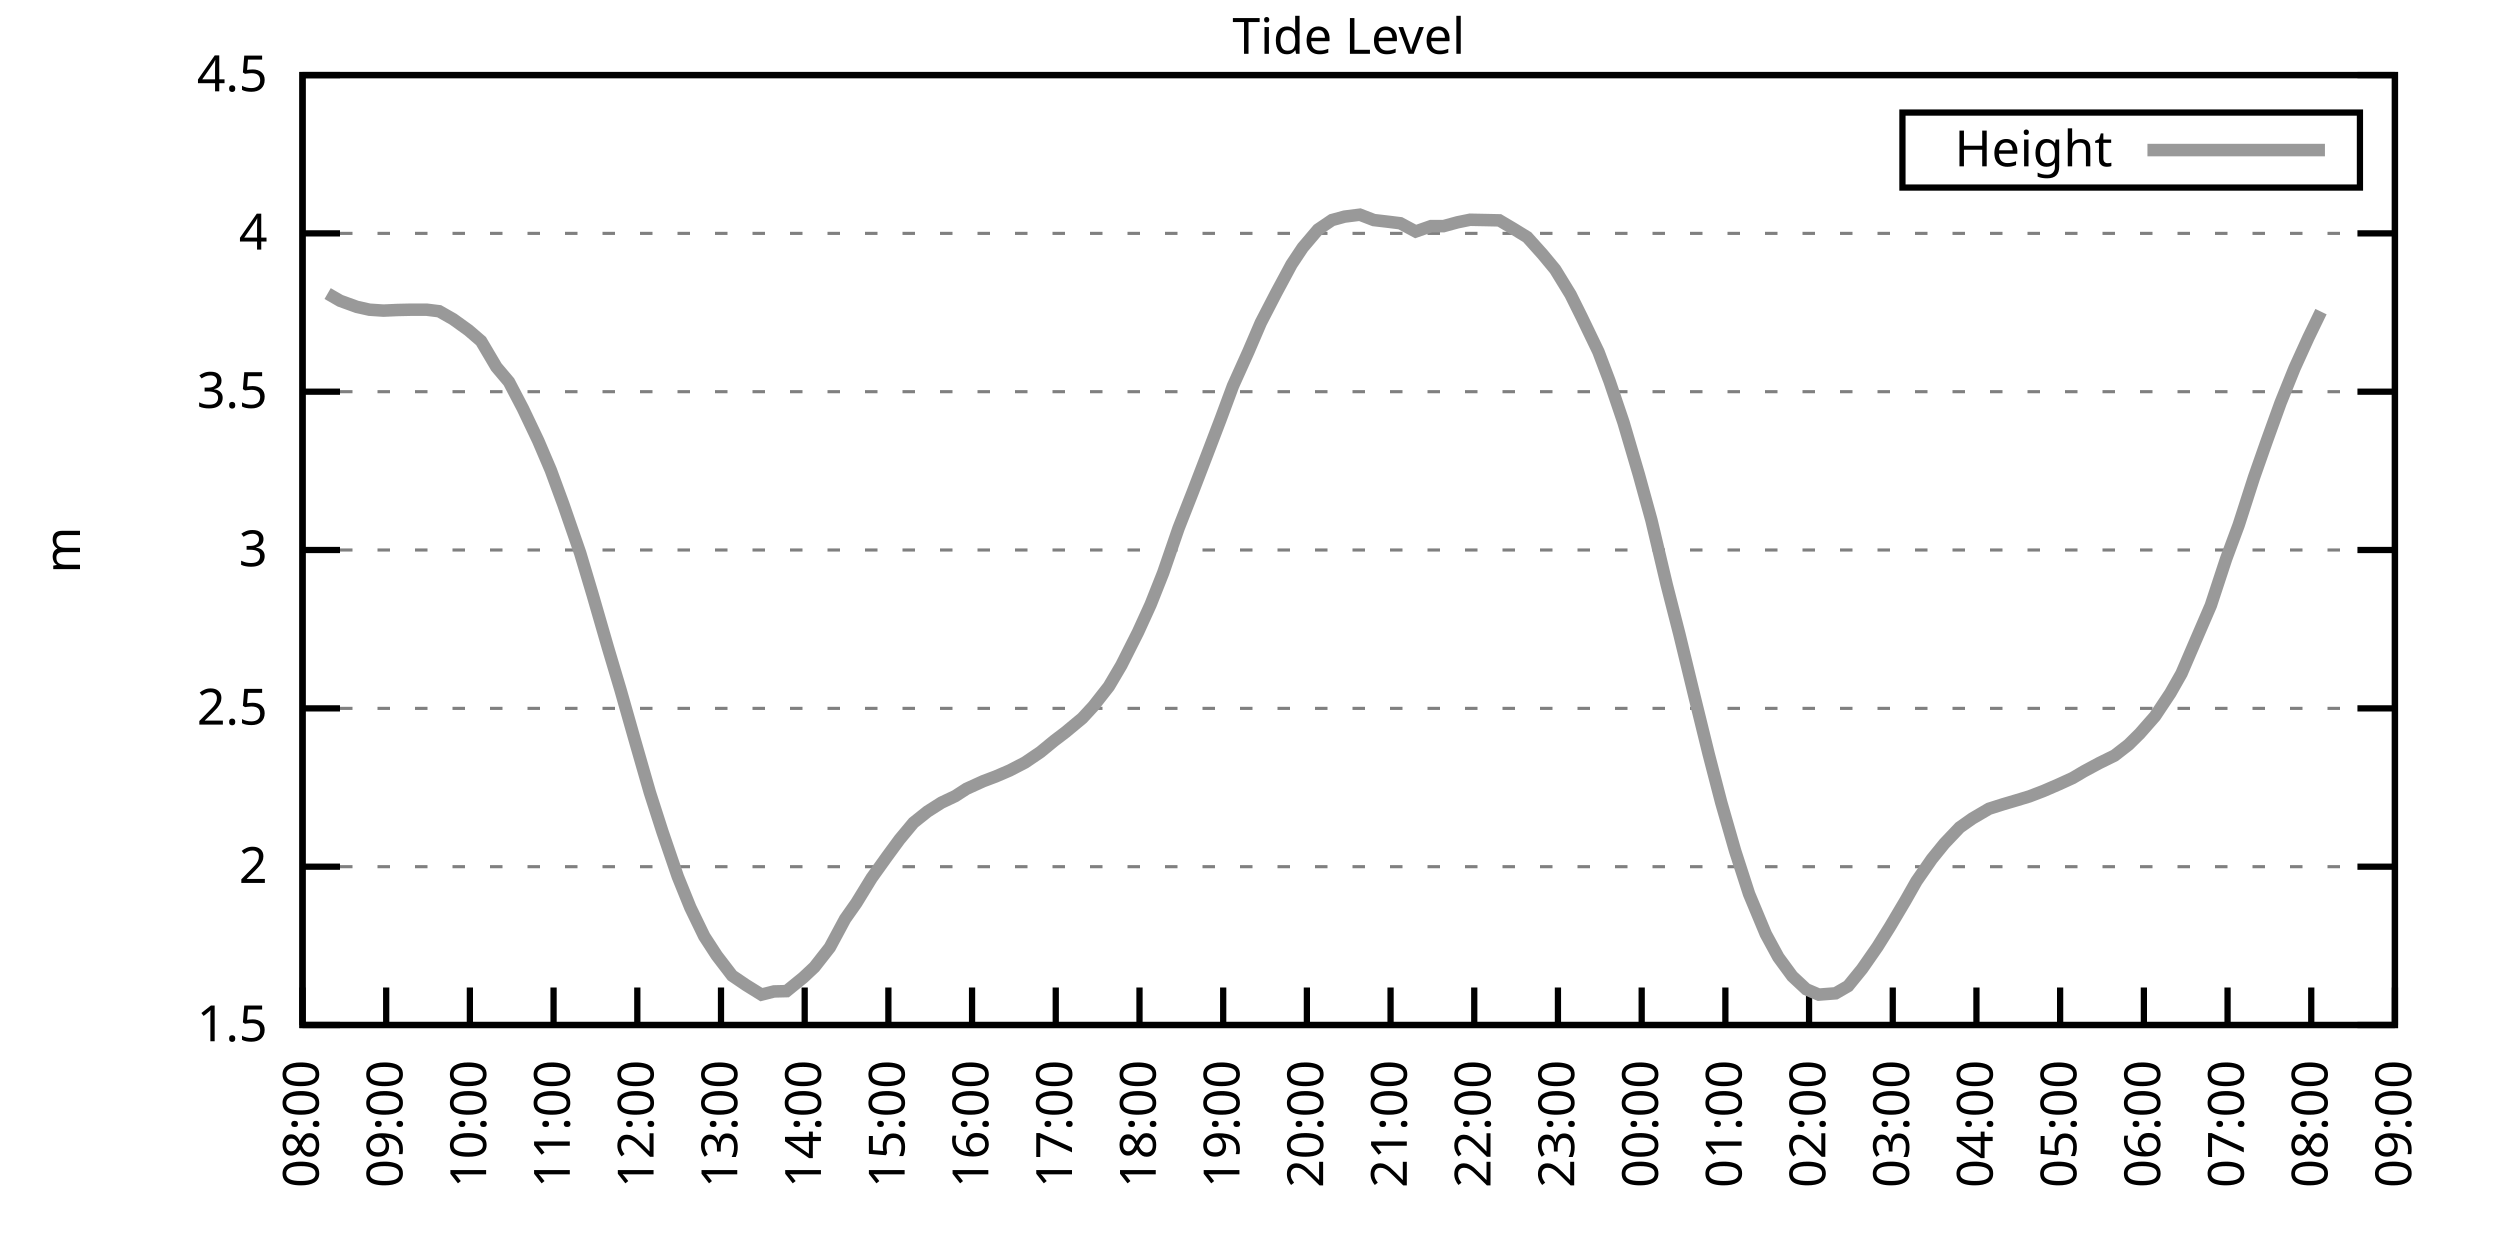
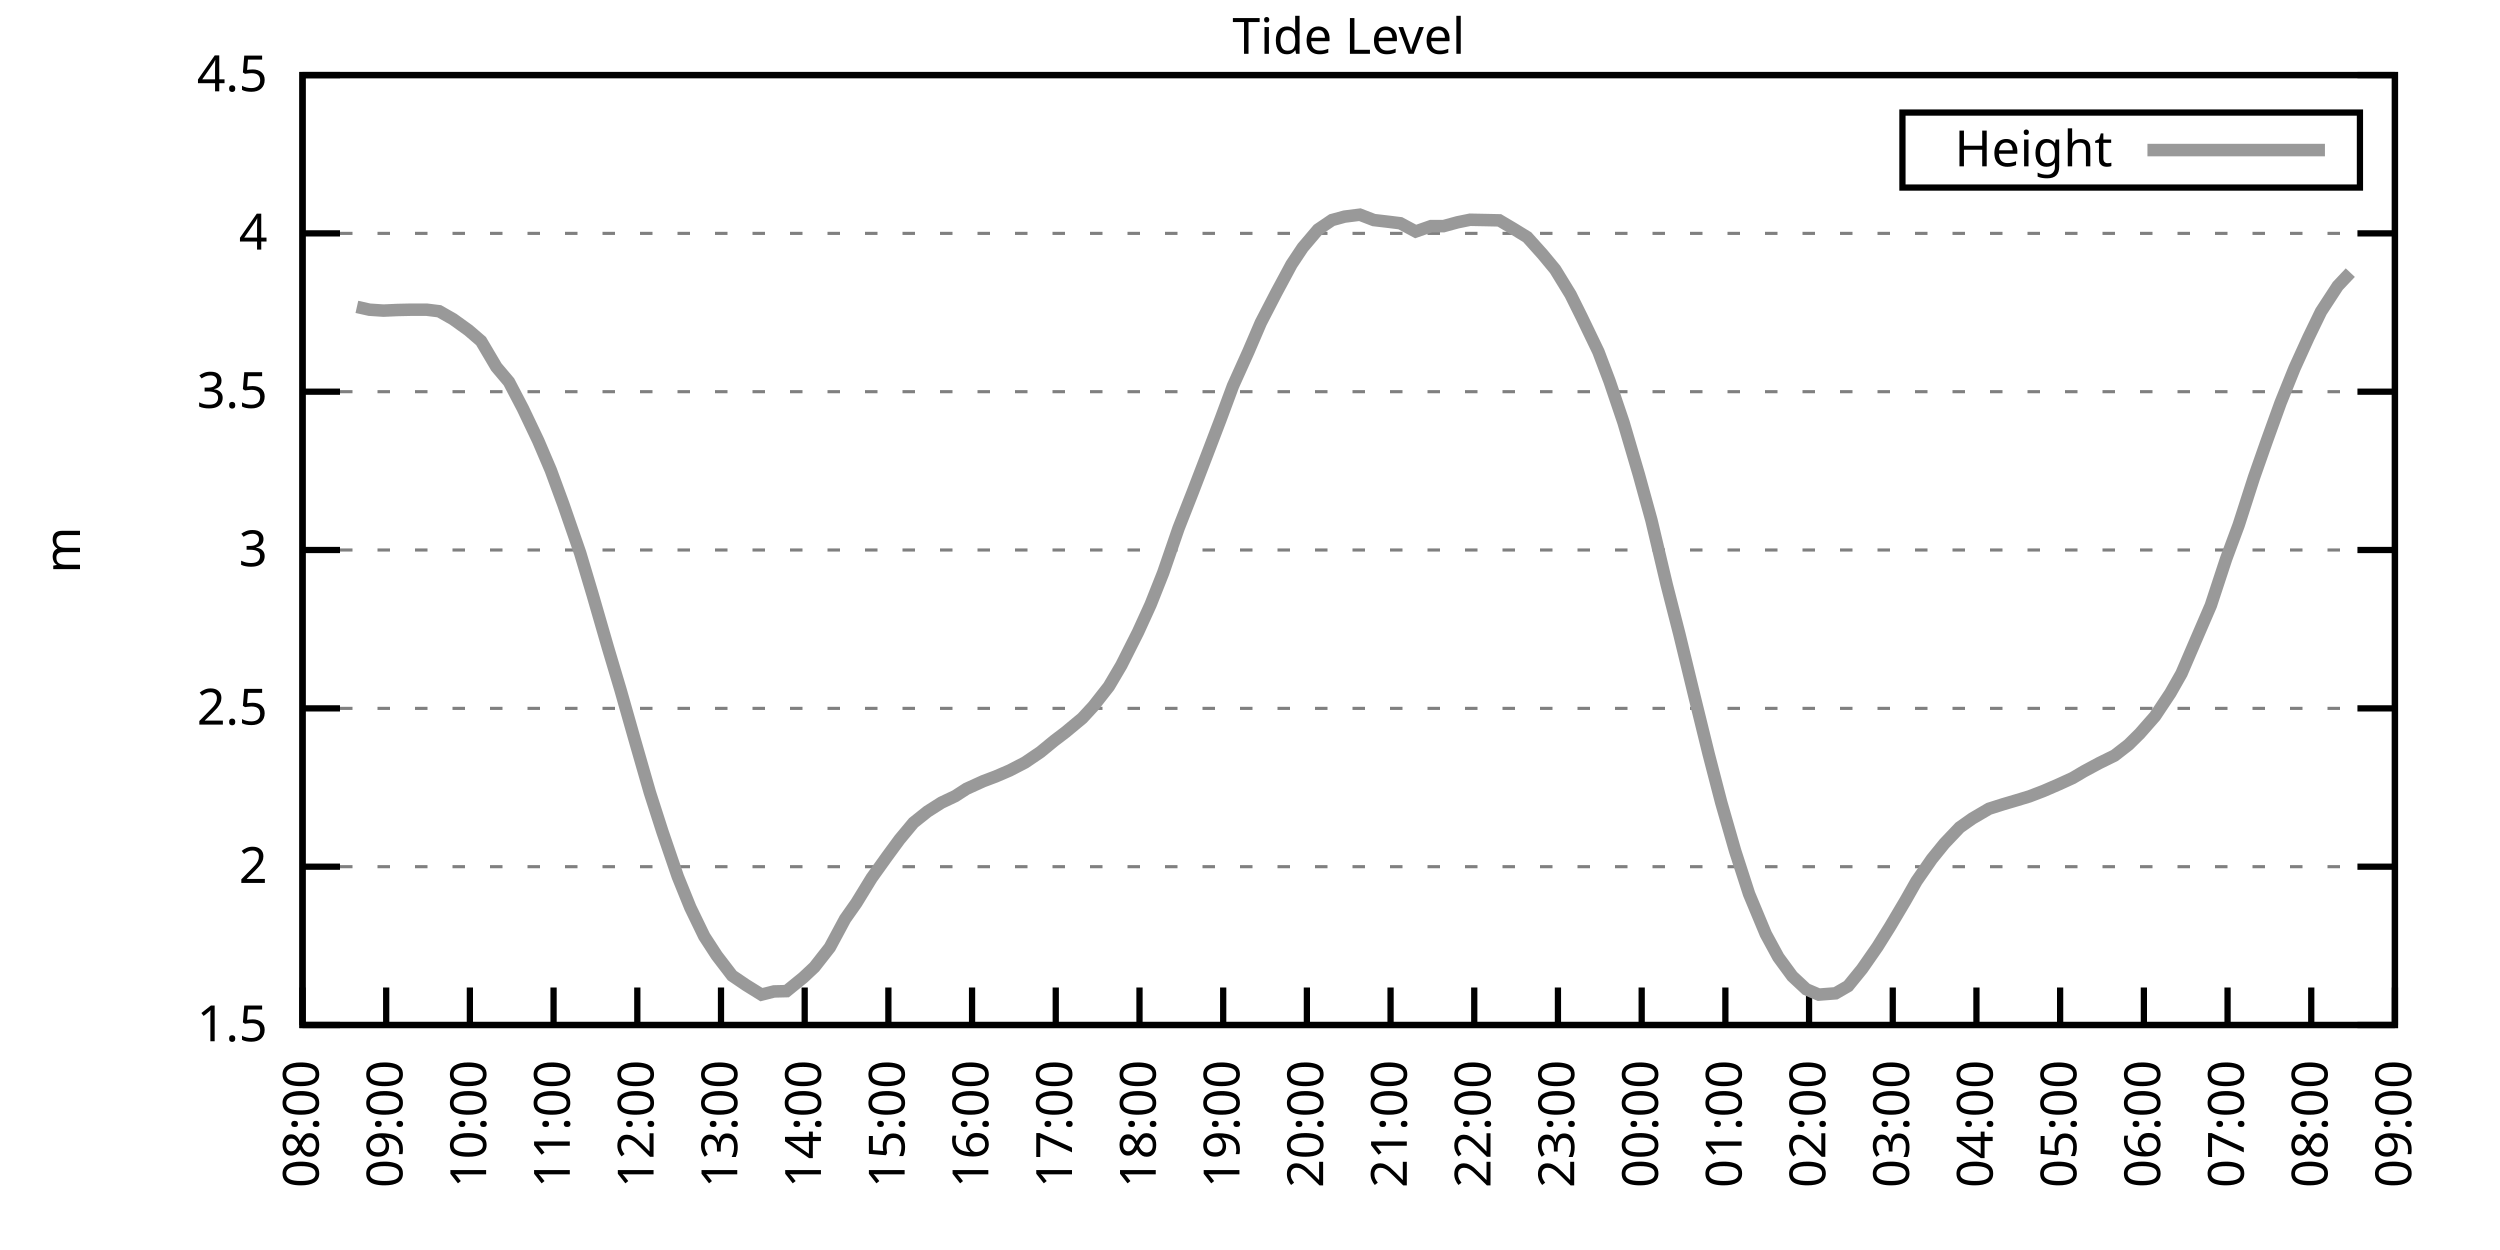
<svg xmlns="http://www.w3.org/2000/svg" xmlns:xlink="http://www.w3.org/1999/xlink" width="400" height="200" viewBox="0 0 400 200">
  <g id="gnuplot_canvas">
    <rect x="0" y="0" width="400" height="200" fill="none" />
    <defs>
      <circle id="gpDot" r="0.5" stroke-width="0.5" stroke="currentColor" />
      <path id="gpPt0" stroke-width="0.333" stroke="currentColor" d="M-1,0 h2 M0,-1 v2" />
      <path id="gpPt1" stroke-width="0.333" stroke="currentColor" d="M-1,-1 L1,1 M1,-1 L-1,1" />
      <path id="gpPt2" stroke-width="0.333" stroke="currentColor" d="M-1,0 L1,0 M0,-1 L0,1 M-1,-1 L1,1 M-1,1 L1,-1" />
      <rect id="gpPt3" stroke-width="0.333" stroke="currentColor" x="-1" y="-1" width="2" height="2" />
      <rect id="gpPt4" stroke-width="0.333" stroke="currentColor" fill="currentColor" x="-1" y="-1" width="2" height="2" />
      <circle id="gpPt5" stroke-width="0.333" stroke="currentColor" cx="0" cy="0" r="1" />
      <use xlink:href="#gpPt5" id="gpPt6" fill="currentColor" stroke="none" />
      <path id="gpPt7" stroke-width="0.333" stroke="currentColor" d="M0,-1.33 L-1.33,0.67 L1.33,0.67 z" />
      <use xlink:href="#gpPt7" id="gpPt8" fill="currentColor" stroke="none" />
      <use xlink:href="#gpPt7" id="gpPt9" stroke="currentColor" transform="rotate(180)" />
      <use xlink:href="#gpPt9" id="gpPt10" fill="currentColor" stroke="none" />
      <use xlink:href="#gpPt3" id="gpPt11" stroke="currentColor" transform="rotate(45)" />
      <use xlink:href="#gpPt11" id="gpPt12" fill="currentColor" stroke="none" />
      <path id="gpPt13" stroke-width="0.333" stroke="currentColor" d="M0,1.330 L1.265,0.411 L0.782,-1.067 L-0.782,-1.076 L-1.265,0.411 z" />
      <use xlink:href="#gpPt13" id="gpPt14" fill="currentColor" stroke="none" />
      <filter id="textbox" filterUnits="objectBoundingBox" x="0" y="0" height="1" width="1">
        <feFlood flood-color="white" flood-opacity="1" result="bgnd" />
        <feComposite in="SourceGraphic" in2="bgnd" operator="atop" />
      </filter>
      <filter id="greybox" filterUnits="objectBoundingBox" x="0" y="0" height="1" width="1">
        <feFlood flood-color="lightgrey" flood-opacity="1" result="grey" />
        <feComposite in="SourceGraphic" in2="grey" operator="atop" />
      </filter>
    </defs>
    <g fill="none" color="white" stroke="currentColor" stroke-width="1.00" stroke-linecap="butt" stroke-linejoin="miter">
</g>
    <g fill="none" color="black" stroke="currentColor" stroke-width="1.00" stroke-linecap="butt" stroke-linejoin="miter">
      <g stroke="none" shape-rendering="crispEdges">
        <polygon fill="rgb(255, 255, 255)" points="48.40,164.00 383.18,164.00 383.18,12.02 48.40,12.02 " />
      </g>
    </g>
    <g fill="none" color="black" stroke="currentColor" stroke-width="1.00" stroke-linecap="butt" stroke-linejoin="miter">
</g>
    <g fill="none" color="black" stroke="black" stroke-width="0.50" stroke-linecap="butt" stroke-linejoin="miter">
</g>
    <g fill="none" color="gray" stroke="currentColor" stroke-width="0.50" stroke-linecap="butt" stroke-linejoin="miter">
      <path stroke="gray" stroke-dasharray="2,4" class="gridline" d="M48.40,164.00 L383.19,164.00  " />
    </g>
    <g fill="none" color="gray" stroke="gray" stroke-width="1.00" stroke-linecap="butt" stroke-linejoin="miter">
</g>
    <g fill="none" color="black" stroke="currentColor" stroke-width="1.00" stroke-linecap="butt" stroke-linejoin="miter">
      <path stroke="black" d="M48.40,164.00 L54.40,164.00 M383.19,164.00 L377.19,164.00  " />
      <g transform="translate(42.80,166.60)" stroke="none" fill="black" font-family="Sans" font-size="8.00" text-anchor="end">
        <text>
          <tspan font-family="Sans"> 1.5</tspan>
        </text>
      </g>
    </g>
    <g fill="none" color="black" stroke="currentColor" stroke-width="1.00" stroke-linecap="butt" stroke-linejoin="miter">
</g>
    <g fill="none" color="black" stroke="black" stroke-width="0.50" stroke-linecap="butt" stroke-linejoin="miter">
</g>
    <g fill="none" color="gray" stroke="currentColor" stroke-width="0.50" stroke-linecap="butt" stroke-linejoin="miter">
      <path stroke="gray" stroke-dasharray="2,4" class="gridline" d="M48.40,138.67 L383.19,138.67  " />
    </g>
    <g fill="none" color="gray" stroke="gray" stroke-width="1.00" stroke-linecap="butt" stroke-linejoin="miter">
</g>
    <g fill="none" color="black" stroke="currentColor" stroke-width="1.00" stroke-linecap="butt" stroke-linejoin="miter">
      <path stroke="black" d="M48.40,138.67 L54.40,138.67 M383.19,138.67 L377.19,138.67  " />
      <g transform="translate(42.80,141.27)" stroke="none" fill="black" font-family="Sans" font-size="8.00" text-anchor="end">
        <text>
          <tspan font-family="Sans"> 2</tspan>
        </text>
      </g>
    </g>
    <g fill="none" color="black" stroke="currentColor" stroke-width="1.00" stroke-linecap="butt" stroke-linejoin="miter">
</g>
    <g fill="none" color="black" stroke="black" stroke-width="0.50" stroke-linecap="butt" stroke-linejoin="miter">
</g>
    <g fill="none" color="gray" stroke="currentColor" stroke-width="0.50" stroke-linecap="butt" stroke-linejoin="miter">
      <path stroke="gray" stroke-dasharray="2,4" class="gridline" d="M48.40,113.34 L383.19,113.34  " />
    </g>
    <g fill="none" color="gray" stroke="gray" stroke-width="1.00" stroke-linecap="butt" stroke-linejoin="miter">
</g>
    <g fill="none" color="black" stroke="currentColor" stroke-width="1.00" stroke-linecap="butt" stroke-linejoin="miter">
      <path stroke="black" d="M48.40,113.34 L54.40,113.34 M383.19,113.34 L377.19,113.34  " />
      <g transform="translate(42.80,115.94)" stroke="none" fill="black" font-family="Sans" font-size="8.00" text-anchor="end">
        <text>
          <tspan font-family="Sans"> 2.5</tspan>
        </text>
      </g>
    </g>
    <g fill="none" color="black" stroke="currentColor" stroke-width="1.00" stroke-linecap="butt" stroke-linejoin="miter">
</g>
    <g fill="none" color="black" stroke="black" stroke-width="0.50" stroke-linecap="butt" stroke-linejoin="miter">
</g>
    <g fill="none" color="gray" stroke="currentColor" stroke-width="0.50" stroke-linecap="butt" stroke-linejoin="miter">
      <path stroke="gray" stroke-dasharray="2,4" class="gridline" d="M48.40,88.00 L383.19,88.00  " />
    </g>
    <g fill="none" color="gray" stroke="gray" stroke-width="1.00" stroke-linecap="butt" stroke-linejoin="miter">
</g>
    <g fill="none" color="black" stroke="currentColor" stroke-width="1.00" stroke-linecap="butt" stroke-linejoin="miter">
      <path stroke="black" d="M48.40,88.00 L54.40,88.00 M383.19,88.00 L377.19,88.00  " />
      <g transform="translate(42.80,90.60)" stroke="none" fill="black" font-family="Sans" font-size="8.00" text-anchor="end">
        <text>
          <tspan font-family="Sans"> 3</tspan>
        </text>
      </g>
    </g>
    <g fill="none" color="black" stroke="currentColor" stroke-width="1.00" stroke-linecap="butt" stroke-linejoin="miter">
</g>
    <g fill="none" color="black" stroke="black" stroke-width="0.50" stroke-linecap="butt" stroke-linejoin="miter">
</g>
    <g fill="none" color="gray" stroke="currentColor" stroke-width="0.50" stroke-linecap="butt" stroke-linejoin="miter">
      <path stroke="gray" stroke-dasharray="2,4" class="gridline" d="M48.40,62.67 L383.19,62.67  " />
    </g>
    <g fill="none" color="gray" stroke="gray" stroke-width="1.00" stroke-linecap="butt" stroke-linejoin="miter">
</g>
    <g fill="none" color="black" stroke="currentColor" stroke-width="1.00" stroke-linecap="butt" stroke-linejoin="miter">
      <path stroke="black" d="M48.40,62.67 L54.40,62.67 M383.19,62.67 L377.19,62.67  " />
      <g transform="translate(42.80,65.27)" stroke="none" fill="black" font-family="Sans" font-size="8.00" text-anchor="end">
        <text>
          <tspan font-family="Sans"> 3.5</tspan>
        </text>
      </g>
    </g>
    <g fill="none" color="black" stroke="currentColor" stroke-width="1.00" stroke-linecap="butt" stroke-linejoin="miter">
</g>
    <g fill="none" color="black" stroke="black" stroke-width="0.50" stroke-linecap="butt" stroke-linejoin="miter">
</g>
    <g fill="none" color="gray" stroke="currentColor" stroke-width="0.50" stroke-linecap="butt" stroke-linejoin="miter">
      <path stroke="gray" stroke-dasharray="2,4" class="gridline" d="M48.40,37.34 L383.19,37.34  " />
    </g>
    <g fill="none" color="gray" stroke="gray" stroke-width="1.00" stroke-linecap="butt" stroke-linejoin="miter">
</g>
    <g fill="none" color="black" stroke="currentColor" stroke-width="1.00" stroke-linecap="butt" stroke-linejoin="miter">
      <path stroke="black" d="M48.40,37.34 L54.40,37.34 M383.19,37.34 L377.19,37.34  " />
      <g transform="translate(42.80,39.94)" stroke="none" fill="black" font-family="Sans" font-size="8.00" text-anchor="end">
        <text>
          <tspan font-family="Sans"> 4</tspan>
        </text>
      </g>
    </g>
    <g fill="none" color="black" stroke="currentColor" stroke-width="1.00" stroke-linecap="butt" stroke-linejoin="miter">
</g>
    <g fill="none" color="black" stroke="black" stroke-width="0.50" stroke-linecap="butt" stroke-linejoin="miter">
</g>
    <g fill="none" color="gray" stroke="currentColor" stroke-width="0.50" stroke-linecap="butt" stroke-linejoin="miter">
      <path stroke="gray" stroke-dasharray="2,4" class="gridline" d="M48.40,12.01 L383.19,12.01  " />
    </g>
    <g fill="none" color="gray" stroke="gray" stroke-width="1.00" stroke-linecap="butt" stroke-linejoin="miter">
</g>
    <g fill="none" color="black" stroke="currentColor" stroke-width="1.00" stroke-linecap="butt" stroke-linejoin="miter">
      <path stroke="black" d="M48.40,12.01 L54.40,12.01 M383.19,12.01 L377.19,12.01  " />
      <g transform="translate(42.80,14.61)" stroke="none" fill="black" font-family="Sans" font-size="8.00" text-anchor="end">
        <text>
          <tspan font-family="Sans"> 4.5</tspan>
        </text>
      </g>
    </g>
    <g fill="none" color="black" stroke="currentColor" stroke-width="1.00" stroke-linecap="butt" stroke-linejoin="miter">
      <path stroke="black" d="M48.40,164.00 L48.40,158.00  " />
      <g transform="translate(51.00,169.60) rotate(270.00)" stroke="none" fill="black" font-family="Sans" font-size="8.00" text-anchor="end">
        <text>
          <tspan font-family="Sans">08:00</tspan>
        </text>
      </g>
    </g>
    <g fill="none" color="black" stroke="currentColor" stroke-width="1.00" stroke-linecap="butt" stroke-linejoin="miter">
      <path stroke="black" d="M61.79,164.00 L61.79,158.00  " />
      <g transform="translate(64.39,169.60) rotate(270.00)" stroke="none" fill="black" font-family="Sans" font-size="8.00" text-anchor="end">
        <text>
          <tspan font-family="Sans">09:00</tspan>
        </text>
      </g>
    </g>
    <g fill="none" color="black" stroke="currentColor" stroke-width="1.00" stroke-linecap="butt" stroke-linejoin="miter">
      <path stroke="black" d="M75.18,164.00 L75.18,158.00  " />
      <g transform="translate(77.78,169.60) rotate(270.00)" stroke="none" fill="black" font-family="Sans" font-size="8.00" text-anchor="end">
        <text>
          <tspan font-family="Sans">10:00</tspan>
        </text>
      </g>
    </g>
    <g fill="none" color="black" stroke="currentColor" stroke-width="1.00" stroke-linecap="butt" stroke-linejoin="miter">
      <path stroke="black" d="M88.57,164.00 L88.57,158.00  " />
      <g transform="translate(91.17,169.60) rotate(270.00)" stroke="none" fill="black" font-family="Sans" font-size="8.00" text-anchor="end">
        <text>
          <tspan font-family="Sans">11:00</tspan>
        </text>
      </g>
    </g>
    <g fill="none" color="black" stroke="currentColor" stroke-width="1.00" stroke-linecap="butt" stroke-linejoin="miter">
      <path stroke="black" d="M101.97,164.00 L101.97,158.00  " />
      <g transform="translate(104.57,169.60) rotate(270.00)" stroke="none" fill="black" font-family="Sans" font-size="8.00" text-anchor="end">
        <text>
          <tspan font-family="Sans">12:00</tspan>
        </text>
      </g>
    </g>
    <g fill="none" color="black" stroke="currentColor" stroke-width="1.00" stroke-linecap="butt" stroke-linejoin="miter">
      <path stroke="black" d="M115.36,164.00 L115.36,158.00  " />
      <g transform="translate(117.96,169.60) rotate(270.00)" stroke="none" fill="black" font-family="Sans" font-size="8.00" text-anchor="end">
        <text>
          <tspan font-family="Sans">13:00</tspan>
        </text>
      </g>
    </g>
    <g fill="none" color="black" stroke="currentColor" stroke-width="1.00" stroke-linecap="butt" stroke-linejoin="miter">
      <path stroke="black" d="M128.75,164.00 L128.75,158.00  " />
      <g transform="translate(131.35,169.60) rotate(270.00)" stroke="none" fill="black" font-family="Sans" font-size="8.00" text-anchor="end">
        <text>
          <tspan font-family="Sans">14:00</tspan>
        </text>
      </g>
    </g>
    <g fill="none" color="black" stroke="currentColor" stroke-width="1.00" stroke-linecap="butt" stroke-linejoin="miter">
      <path stroke="black" d="M142.14,164.00 L142.14,158.00  " />
      <g transform="translate(144.74,169.60) rotate(270.00)" stroke="none" fill="black" font-family="Sans" font-size="8.00" text-anchor="end">
        <text>
          <tspan font-family="Sans">15:00</tspan>
        </text>
      </g>
    </g>
    <g fill="none" color="black" stroke="currentColor" stroke-width="1.00" stroke-linecap="butt" stroke-linejoin="miter">
      <path stroke="black" d="M155.53,164.00 L155.53,158.00  " />
      <g transform="translate(158.13,169.60) rotate(270.00)" stroke="none" fill="black" font-family="Sans" font-size="8.00" text-anchor="end">
        <text>
          <tspan font-family="Sans">16:00</tspan>
        </text>
      </g>
    </g>
    <g fill="none" color="black" stroke="currentColor" stroke-width="1.00" stroke-linecap="butt" stroke-linejoin="miter">
      <path stroke="black" d="M168.92,164.00 L168.92,158.00  " />
      <g transform="translate(171.52,169.60) rotate(270.00)" stroke="none" fill="black" font-family="Sans" font-size="8.00" text-anchor="end">
        <text>
          <tspan font-family="Sans">17:00</tspan>
        </text>
      </g>
    </g>
    <g fill="none" color="black" stroke="currentColor" stroke-width="1.00" stroke-linecap="butt" stroke-linejoin="miter">
      <path stroke="black" d="M182.32,164.00 L182.32,158.00  " />
      <g transform="translate(184.92,169.60) rotate(270.00)" stroke="none" fill="black" font-family="Sans" font-size="8.00" text-anchor="end">
        <text>
          <tspan font-family="Sans">18:00</tspan>
        </text>
      </g>
    </g>
    <g fill="none" color="black" stroke="currentColor" stroke-width="1.00" stroke-linecap="butt" stroke-linejoin="miter">
      <path stroke="black" d="M195.71,164.00 L195.71,158.00  " />
      <g transform="translate(198.31,169.60) rotate(270.00)" stroke="none" fill="black" font-family="Sans" font-size="8.00" text-anchor="end">
        <text>
          <tspan font-family="Sans">19:00</tspan>
        </text>
      </g>
    </g>
    <g fill="none" color="black" stroke="currentColor" stroke-width="1.00" stroke-linecap="butt" stroke-linejoin="miter">
      <path stroke="black" d="M209.10,164.00 L209.10,158.00  " />
      <g transform="translate(211.70,169.60) rotate(270.00)" stroke="none" fill="black" font-family="Sans" font-size="8.00" text-anchor="end">
        <text>
          <tspan font-family="Sans">20:00</tspan>
        </text>
      </g>
    </g>
    <g fill="none" color="black" stroke="currentColor" stroke-width="1.00" stroke-linecap="butt" stroke-linejoin="miter">
      <path stroke="black" d="M222.49,164.00 L222.49,158.00  " />
      <g transform="translate(225.09,169.60) rotate(270.00)" stroke="none" fill="black" font-family="Sans" font-size="8.00" text-anchor="end">
        <text>
          <tspan font-family="Sans">21:00</tspan>
        </text>
      </g>
    </g>
    <g fill="none" color="black" stroke="currentColor" stroke-width="1.00" stroke-linecap="butt" stroke-linejoin="miter">
      <path stroke="black" d="M235.88,164.00 L235.88,158.00  " />
      <g transform="translate(238.48,169.60) rotate(270.00)" stroke="none" fill="black" font-family="Sans" font-size="8.00" text-anchor="end">
        <text>
          <tspan font-family="Sans">22:00</tspan>
        </text>
      </g>
    </g>
    <g fill="none" color="black" stroke="currentColor" stroke-width="1.00" stroke-linecap="butt" stroke-linejoin="miter">
      <path stroke="black" d="M249.27,164.00 L249.27,158.00  " />
      <g transform="translate(251.87,169.60) rotate(270.00)" stroke="none" fill="black" font-family="Sans" font-size="8.00" text-anchor="end">
        <text>
          <tspan font-family="Sans">23:00</tspan>
        </text>
      </g>
    </g>
    <g fill="none" color="black" stroke="currentColor" stroke-width="1.00" stroke-linecap="butt" stroke-linejoin="miter">
      <path stroke="black" d="M262.67,164.00 L262.67,158.00  " />
      <g transform="translate(265.27,169.60) rotate(270.00)" stroke="none" fill="black" font-family="Sans" font-size="8.00" text-anchor="end">
        <text>
          <tspan font-family="Sans">00:00</tspan>
        </text>
      </g>
    </g>
    <g fill="none" color="black" stroke="currentColor" stroke-width="1.00" stroke-linecap="butt" stroke-linejoin="miter">
      <path stroke="black" d="M276.06,164.00 L276.06,158.00  " />
      <g transform="translate(278.66,169.60) rotate(270.00)" stroke="none" fill="black" font-family="Sans" font-size="8.00" text-anchor="end">
        <text>
          <tspan font-family="Sans">01:00</tspan>
        </text>
      </g>
    </g>
    <g fill="none" color="black" stroke="currentColor" stroke-width="1.00" stroke-linecap="butt" stroke-linejoin="miter">
      <path stroke="black" d="M289.45,164.00 L289.45,158.00  " />
      <g transform="translate(292.05,169.60) rotate(270.00)" stroke="none" fill="black" font-family="Sans" font-size="8.00" text-anchor="end">
        <text>
          <tspan font-family="Sans">02:00</tspan>
        </text>
      </g>
    </g>
    <g fill="none" color="black" stroke="currentColor" stroke-width="1.00" stroke-linecap="butt" stroke-linejoin="miter">
      <path stroke="black" d="M302.84,164.00 L302.84,158.00  " />
      <g transform="translate(305.44,169.60) rotate(270.00)" stroke="none" fill="black" font-family="Sans" font-size="8.00" text-anchor="end">
        <text>
          <tspan font-family="Sans">03:00</tspan>
        </text>
      </g>
    </g>
    <g fill="none" color="black" stroke="currentColor" stroke-width="1.00" stroke-linecap="butt" stroke-linejoin="miter">
      <path stroke="black" d="M316.23,164.00 L316.23,158.00  " />
      <g transform="translate(318.83,169.60) rotate(270.00)" stroke="none" fill="black" font-family="Sans" font-size="8.00" text-anchor="end">
        <text>
          <tspan font-family="Sans">04:00</tspan>
        </text>
      </g>
    </g>
    <g fill="none" color="black" stroke="currentColor" stroke-width="1.00" stroke-linecap="butt" stroke-linejoin="miter">
      <path stroke="black" d="M329.62,164.00 L329.62,158.00  " />
      <g transform="translate(332.22,169.60) rotate(270.00)" stroke="none" fill="black" font-family="Sans" font-size="8.00" text-anchor="end">
        <text>
          <tspan font-family="Sans">05:00</tspan>
        </text>
      </g>
    </g>
    <g fill="none" color="black" stroke="currentColor" stroke-width="1.00" stroke-linecap="butt" stroke-linejoin="miter">
      <path stroke="black" d="M343.02,164.00 L343.02,158.00  " />
      <g transform="translate(345.62,169.60) rotate(270.00)" stroke="none" fill="black" font-family="Sans" font-size="8.00" text-anchor="end">
        <text>
          <tspan font-family="Sans">06:00</tspan>
        </text>
      </g>
    </g>
    <g fill="none" color="black" stroke="currentColor" stroke-width="1.00" stroke-linecap="butt" stroke-linejoin="miter">
      <path stroke="black" d="M356.41,164.00 L356.41,158.00  " />
      <g transform="translate(359.01,169.60) rotate(270.00)" stroke="none" fill="black" font-family="Sans" font-size="8.00" text-anchor="end">
        <text>
          <tspan font-family="Sans">07:00</tspan>
        </text>
      </g>
    </g>
    <g fill="none" color="black" stroke="currentColor" stroke-width="1.00" stroke-linecap="butt" stroke-linejoin="miter">
      <path stroke="black" d="M369.80,164.00 L369.80,158.00  " />
      <g transform="translate(372.40,169.60) rotate(270.00)" stroke="none" fill="black" font-family="Sans" font-size="8.00" text-anchor="end">
        <text>
          <tspan font-family="Sans">08:00</tspan>
        </text>
      </g>
    </g>
    <g fill="none" color="black" stroke="currentColor" stroke-width="1.00" stroke-linecap="butt" stroke-linejoin="miter">
      <path stroke="black" d="M383.19,164.00 L383.19,158.00  " />
      <g transform="translate(385.79,169.60) rotate(270.00)" stroke="none" fill="black" font-family="Sans" font-size="8.00" text-anchor="end">
        <text>
          <tspan font-family="Sans">09:00</tspan>
        </text>
      </g>
    </g>
    <g fill="none" color="black" stroke="currentColor" stroke-width="1.00" stroke-linecap="butt" stroke-linejoin="miter">
</g>
    <g fill="none" color="black" stroke="currentColor" stroke-width="1.00" stroke-linecap="butt" stroke-linejoin="miter">
      <path stroke="black" d="M48.40,12.01 L48.40,164.00 L383.19,164.00 L383.19,12.01 L48.40,12.01 Z  " />
    </g>
    <g fill="none" color="black" stroke="currentColor" stroke-width="1.00" stroke-linecap="butt" stroke-linejoin="miter">
</g>
    <g fill="none" color="black" stroke="currentColor" stroke-width="1.00" stroke-linecap="butt" stroke-linejoin="miter">
      <path stroke="black" d="M304.39,30.01 L304.39,18.01 L377.59,18.01 L377.59,30.01 L304.39,30.01 Z  " />
    </g>
    <g id="Tide_level_plot_1">
      <g fill="none" color="white" stroke="black" stroke-width="2.00" stroke-linecap="butt" stroke-linejoin="miter">
</g>
      <g fill="none" color="black" stroke="currentColor" stroke-width="2.00" stroke-linecap="butt" stroke-linejoin="miter">
        <g transform="translate(337.99,26.61)" stroke="none" fill="black" font-family="Sans" font-size="8.00" text-anchor="end">
          <text>
            <tspan font-family="Sans">Height</tspan>
          </text>
        </g>
      </g>
      <g fill="none" color="black" stroke="currentColor" stroke-width="2.00" stroke-linecap="butt" stroke-linejoin="miter">
-         <path stroke="rgb(153, 153, 153)" d="M343.59,24.01 L371.99,24.01 M52.42,46.97 L54.43,48.13 L57.10,49.10 L59.11,49.55 L61.35,49.70 L63.58,49.60   L65.81,49.55 L68.26,49.55 L70.27,49.80 L72.50,51.07 L74.96,52.84 L76.97,54.57 L79.42,58.72 L81.43,61.10   L83.66,65.36 L86.12,70.53 L88.13,75.24 L90.14,80.71 L92.82,88.46 L94.82,95.15 L97.28,103.66 L99.29,110.40   L101.52,118.25 L103.98,126.81 L105.98,133.04 L108.44,140.24 L110.45,145.20 L112.68,149.81 L114.69,152.90 L117.14,156.10   L119.38,157.62 L121.83,159.14 L123.84,158.63 L125.85,158.58 L128.53,156.40 L130.31,154.73 L132.77,151.59 L135.22,147.03   L137.01,144.49 L139.46,140.49 L141.92,137.05 L143.93,134.31 L146.16,131.63 L148.39,129.85 L150.62,128.43 L152.85,127.37   L154.64,126.21 L157.32,124.99 L159.33,124.23 L161.56,123.27 L164.01,122.00 L166.47,120.33 L168.70,118.50 L170.49,117.14   L173.17,114.91 L174.95,112.98 L177.41,109.84 L179.41,106.45 L182.09,101.13 L184.10,96.72 L186.11,91.65 L188.57,84.51   L190.80,78.83 L193.25,72.45 L195.26,67.18 L197.27,61.76 L199.73,56.29 L201.73,51.63 L204.19,46.87 L206.64,42.31   L208.43,39.62 L210.88,36.73 L213.12,35.21 L215.13,34.66 L217.58,34.35 L219.81,35.21 L222.04,35.47 L224.05,35.72   L226.51,37.04 L228.96,36.18 L230.97,36.18 L233.20,35.57 L235.21,35.16 L237.67,35.21 L239.90,35.26 L242.13,36.58   L244.36,37.95 L246.82,40.69 L248.83,43.12 L251.28,47.12 L253.07,50.72 L255.75,56.29 L257.53,61.00 L259.76,67.59   L262.22,75.95 L264.23,83.24 L266.68,93.58 L268.69,101.43 L271.15,111.56 L273.38,120.63 L275.39,128.38 L277.62,136.14   L279.85,143.03 L282.53,149.46 L284.54,153.16 L286.77,156.20 L289.00,158.28 L291.01,159.14 L293.69,158.93 L295.70,157.77   L297.93,155.03 L300.39,151.49 L302.39,148.29 L304.85,144.14 L306.63,141.00 L309.09,137.45 L311.10,134.97 L313.55,132.39   L315.56,130.97 L318.24,129.40 L320.47,128.69 L322.70,128.03 L324.71,127.42 L326.95,126.56 L329.40,125.50 L331.63,124.48   L333.42,123.42 L335.87,122.10 L338.33,120.89 L340.56,119.16 L342.35,117.39 L344.80,114.60 L347.26,110.90 L349.04,107.76   L351.50,102.04 L353.73,96.87 L356.18,89.42 L358.19,84.00 L360.65,76.35 L362.66,70.63 L364.89,64.45 L367.12,58.92   L369.35,54.01 L371.36,49.86  " />
+         <path stroke="rgb(153, 153, 153)" d="M343.59,24.01 L371.99,24.01 M57.10,49.10 L59.11,49.55 L61.35,49.70 L63.58,49.60 L65.81,49.55 L68.26,49.55   L70.27,49.80 L72.50,51.07 L74.96,52.84 L76.97,54.57 L79.42,58.72 L81.43,61.10 L83.66,65.36 L86.12,70.53   L88.13,75.24 L90.14,80.71 L92.82,88.46 L94.82,95.15 L97.28,103.66 L99.29,110.40 L101.52,118.25 L103.98,126.81   L105.98,133.04 L108.44,140.24 L110.45,145.20 L112.68,149.81 L114.69,152.90 L117.14,156.10 L119.38,157.62 L121.83,159.14   L123.84,158.63 L125.85,158.58 L128.53,156.40 L130.31,154.73 L132.77,151.59 L135.22,147.03 L137.01,144.49 L139.46,140.49   L141.92,137.05 L143.93,134.31 L146.16,131.63 L148.39,129.85 L150.62,128.43 L152.85,127.37 L154.64,126.21 L157.32,124.99   L159.33,124.23 L161.56,123.27 L164.01,122.00 L166.47,120.33 L168.70,118.50 L170.49,117.14 L173.17,114.91 L174.95,112.98   L177.41,109.84 L179.41,106.45 L182.09,101.13 L184.10,96.72 L186.11,91.65 L188.57,84.51 L190.80,78.83 L193.25,72.45   L195.26,67.18 L197.27,61.76 L199.73,56.29 L201.73,51.63 L204.19,46.87 L206.64,42.31 L208.43,39.62 L210.88,36.73   L213.12,35.21 L215.13,34.66 L217.58,34.35 L219.81,35.21 L222.04,35.47 L224.05,35.72 L226.51,37.04 L228.96,36.18   L230.97,36.18 L233.20,35.57 L235.21,35.16 L237.67,35.21 L239.90,35.26 L242.13,36.58 L244.36,37.95 L246.82,40.69   L248.83,43.12 L251.28,47.12 L253.07,50.72 L255.75,56.29 L257.53,61.00 L259.76,67.59 L262.22,75.95 L264.23,83.24   L266.68,93.58 L268.69,101.43 L271.15,111.56 L273.38,120.63 L275.39,128.38 L277.62,136.14 L279.85,143.03 L282.53,149.46   L284.54,153.16 L286.77,156.20 L289.00,158.28 L291.01,159.14 L293.69,158.93 L295.70,157.77 L297.93,155.03 L300.39,151.49   L302.39,148.29 L304.85,144.14 L306.63,141.00 L309.09,137.45 L311.10,134.97 L313.55,132.39 L315.56,130.97 L318.24,129.40   L320.47,128.69 L322.70,128.03 L324.71,127.42 L326.95,126.56 L329.40,125.50 L331.63,124.48 L333.42,123.42 L335.87,122.10   L338.33,120.89 L340.56,119.16 L342.35,117.39 L344.80,114.60 L347.26,110.90 L349.04,107.76 L351.50,102.04 L353.73,96.87   L356.18,89.42 L358.19,84.00 L360.65,76.35 L362.66,70.63 L364.89,64.45 L367.12,58.92 L369.35,54.01 L371.36,49.86   L374.04,45.75 L376.05,43.62  " />
      </g>
    </g>
    <g fill="none" color="black" stroke="currentColor" stroke-width="2.00" stroke-linecap="butt" stroke-linejoin="miter">
</g>
    <g fill="none" color="black" stroke="black" stroke-width="1.00" stroke-linecap="butt" stroke-linejoin="miter">
</g>
    <g fill="none" color="black" stroke="currentColor" stroke-width="1.00" stroke-linecap="butt" stroke-linejoin="miter">
      <path stroke="black" d="M48.40,12.01 L48.40,164.00 L383.19,164.00 L383.19,12.01 L48.40,12.01 Z  " />
      <g transform="translate(12.80,88.01) rotate(270.00)" stroke="none" fill="black" font-family="Sans" font-size="8.00" text-anchor="middle">
        <text>
          <tspan font-family="Sans">m</tspan>
        </text>
      </g>
    </g>
    <g fill="none" color="black" stroke="currentColor" stroke-width="1.00" stroke-linecap="butt" stroke-linejoin="miter">
</g>
    <g fill="none" color="black" stroke="currentColor" stroke-width="1.00" stroke-linecap="butt" stroke-linejoin="miter">
      <g transform="translate(215.79,8.61)" stroke="none" fill="black" font-family="Sans" font-size="8.00" text-anchor="middle">
        <text>
          <tspan font-family="Sans">Tide Level</tspan>
        </text>
      </g>
    </g>
    <g fill="none" color="black" stroke="currentColor" stroke-width="1.00" stroke-linecap="butt" stroke-linejoin="miter">
</g>
  </g>
</svg>
